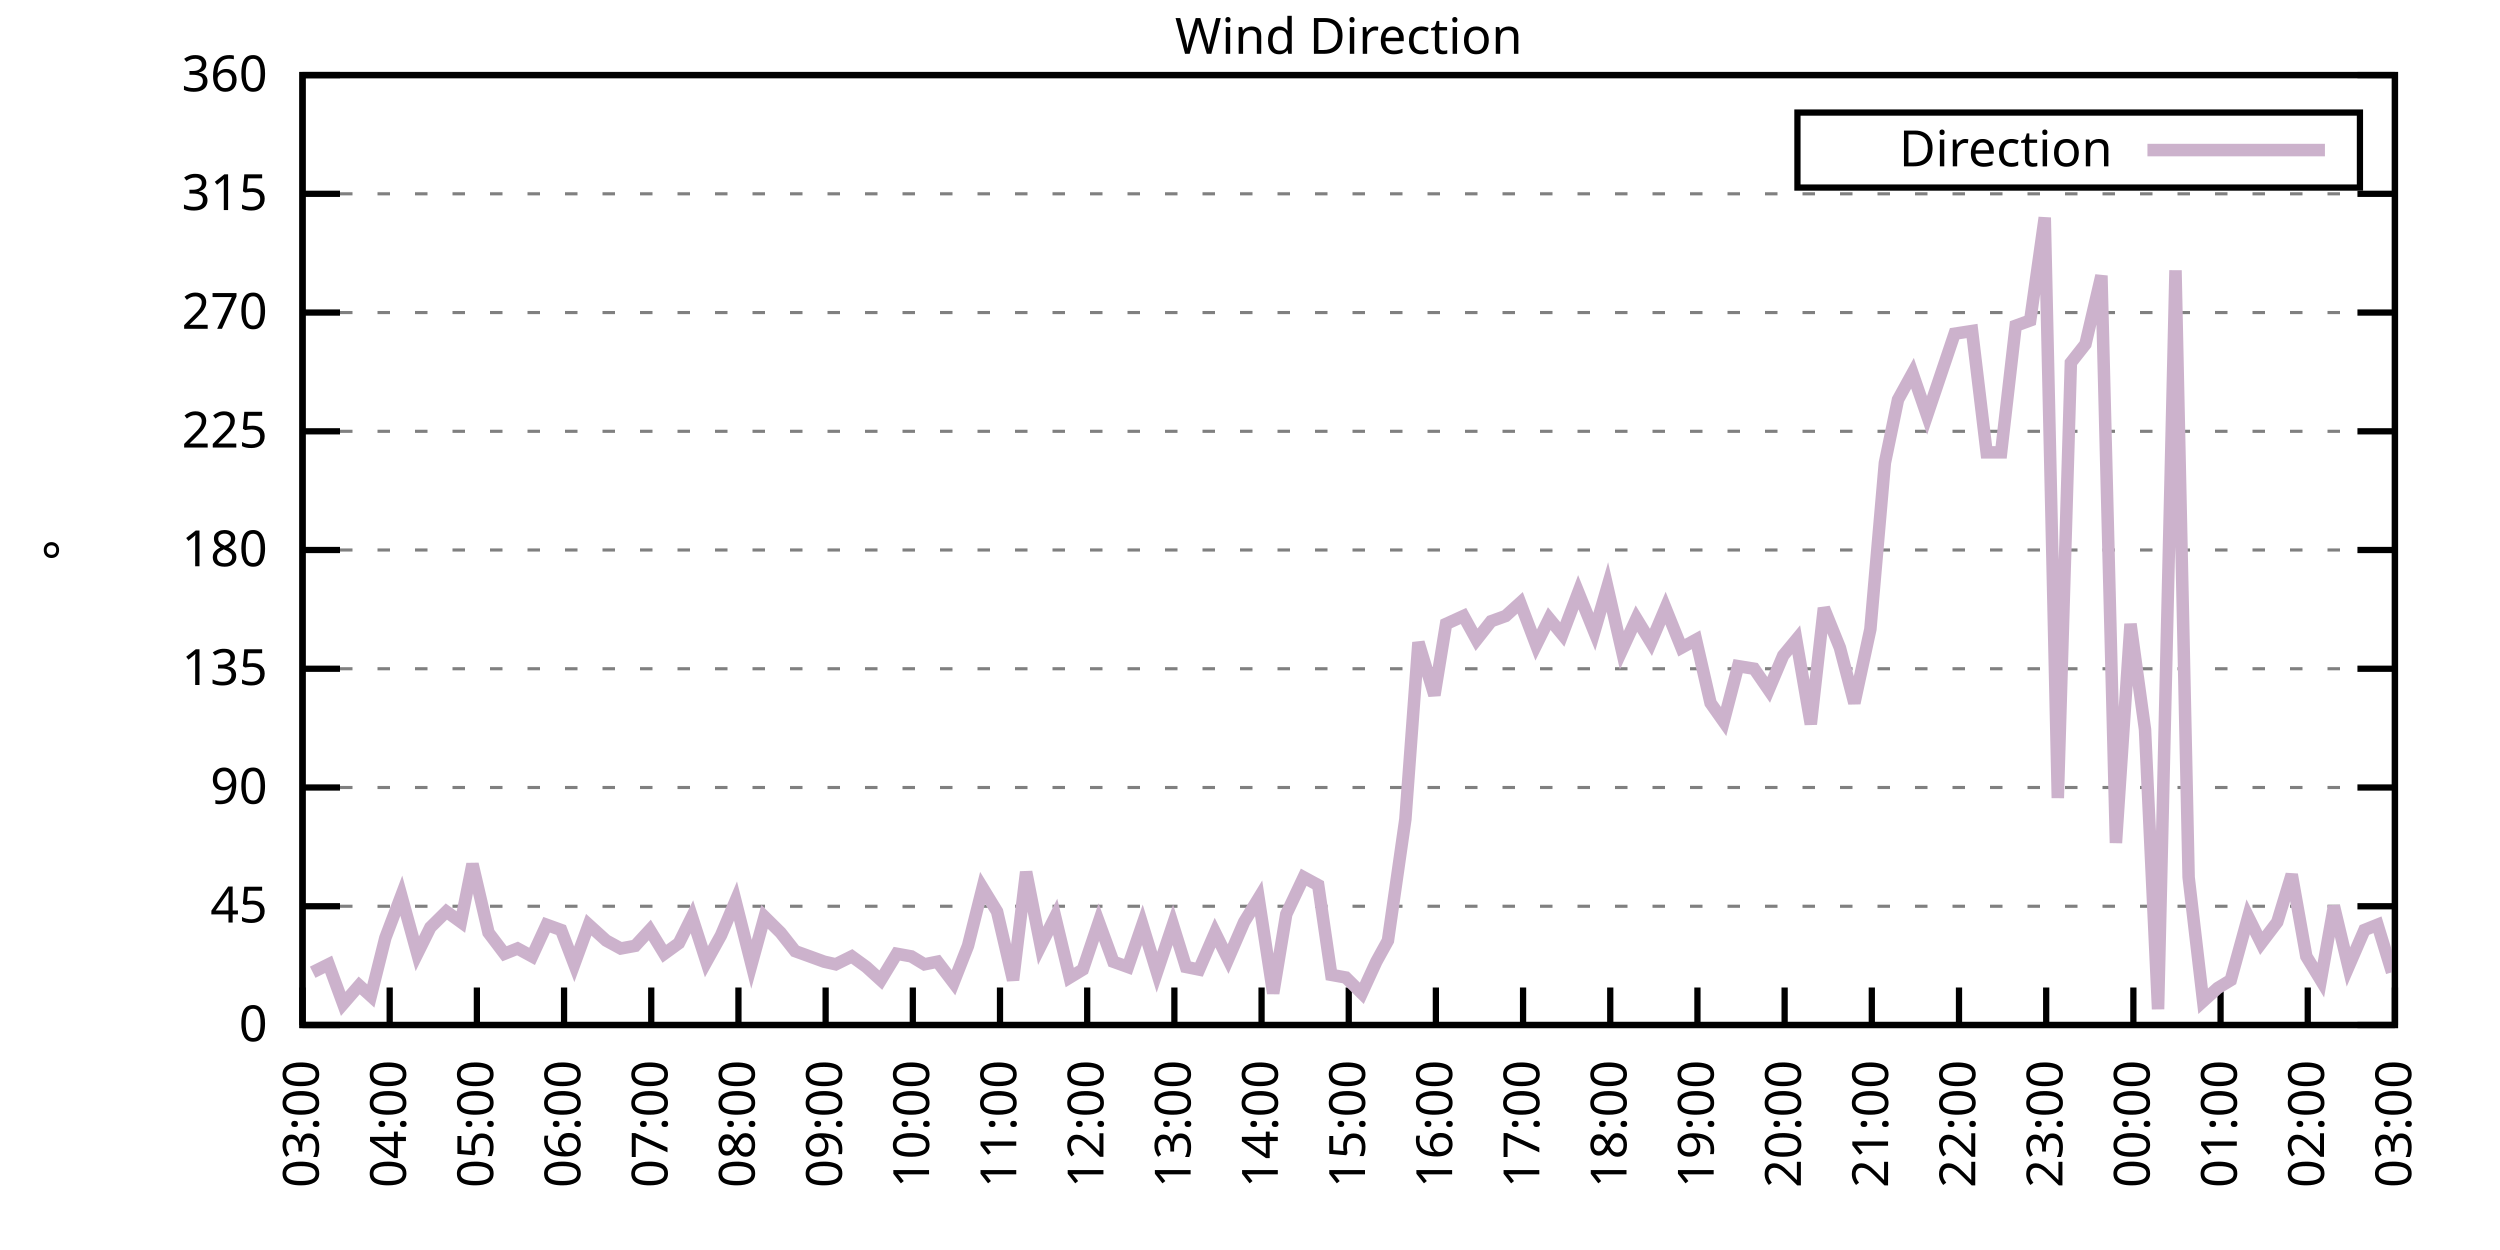
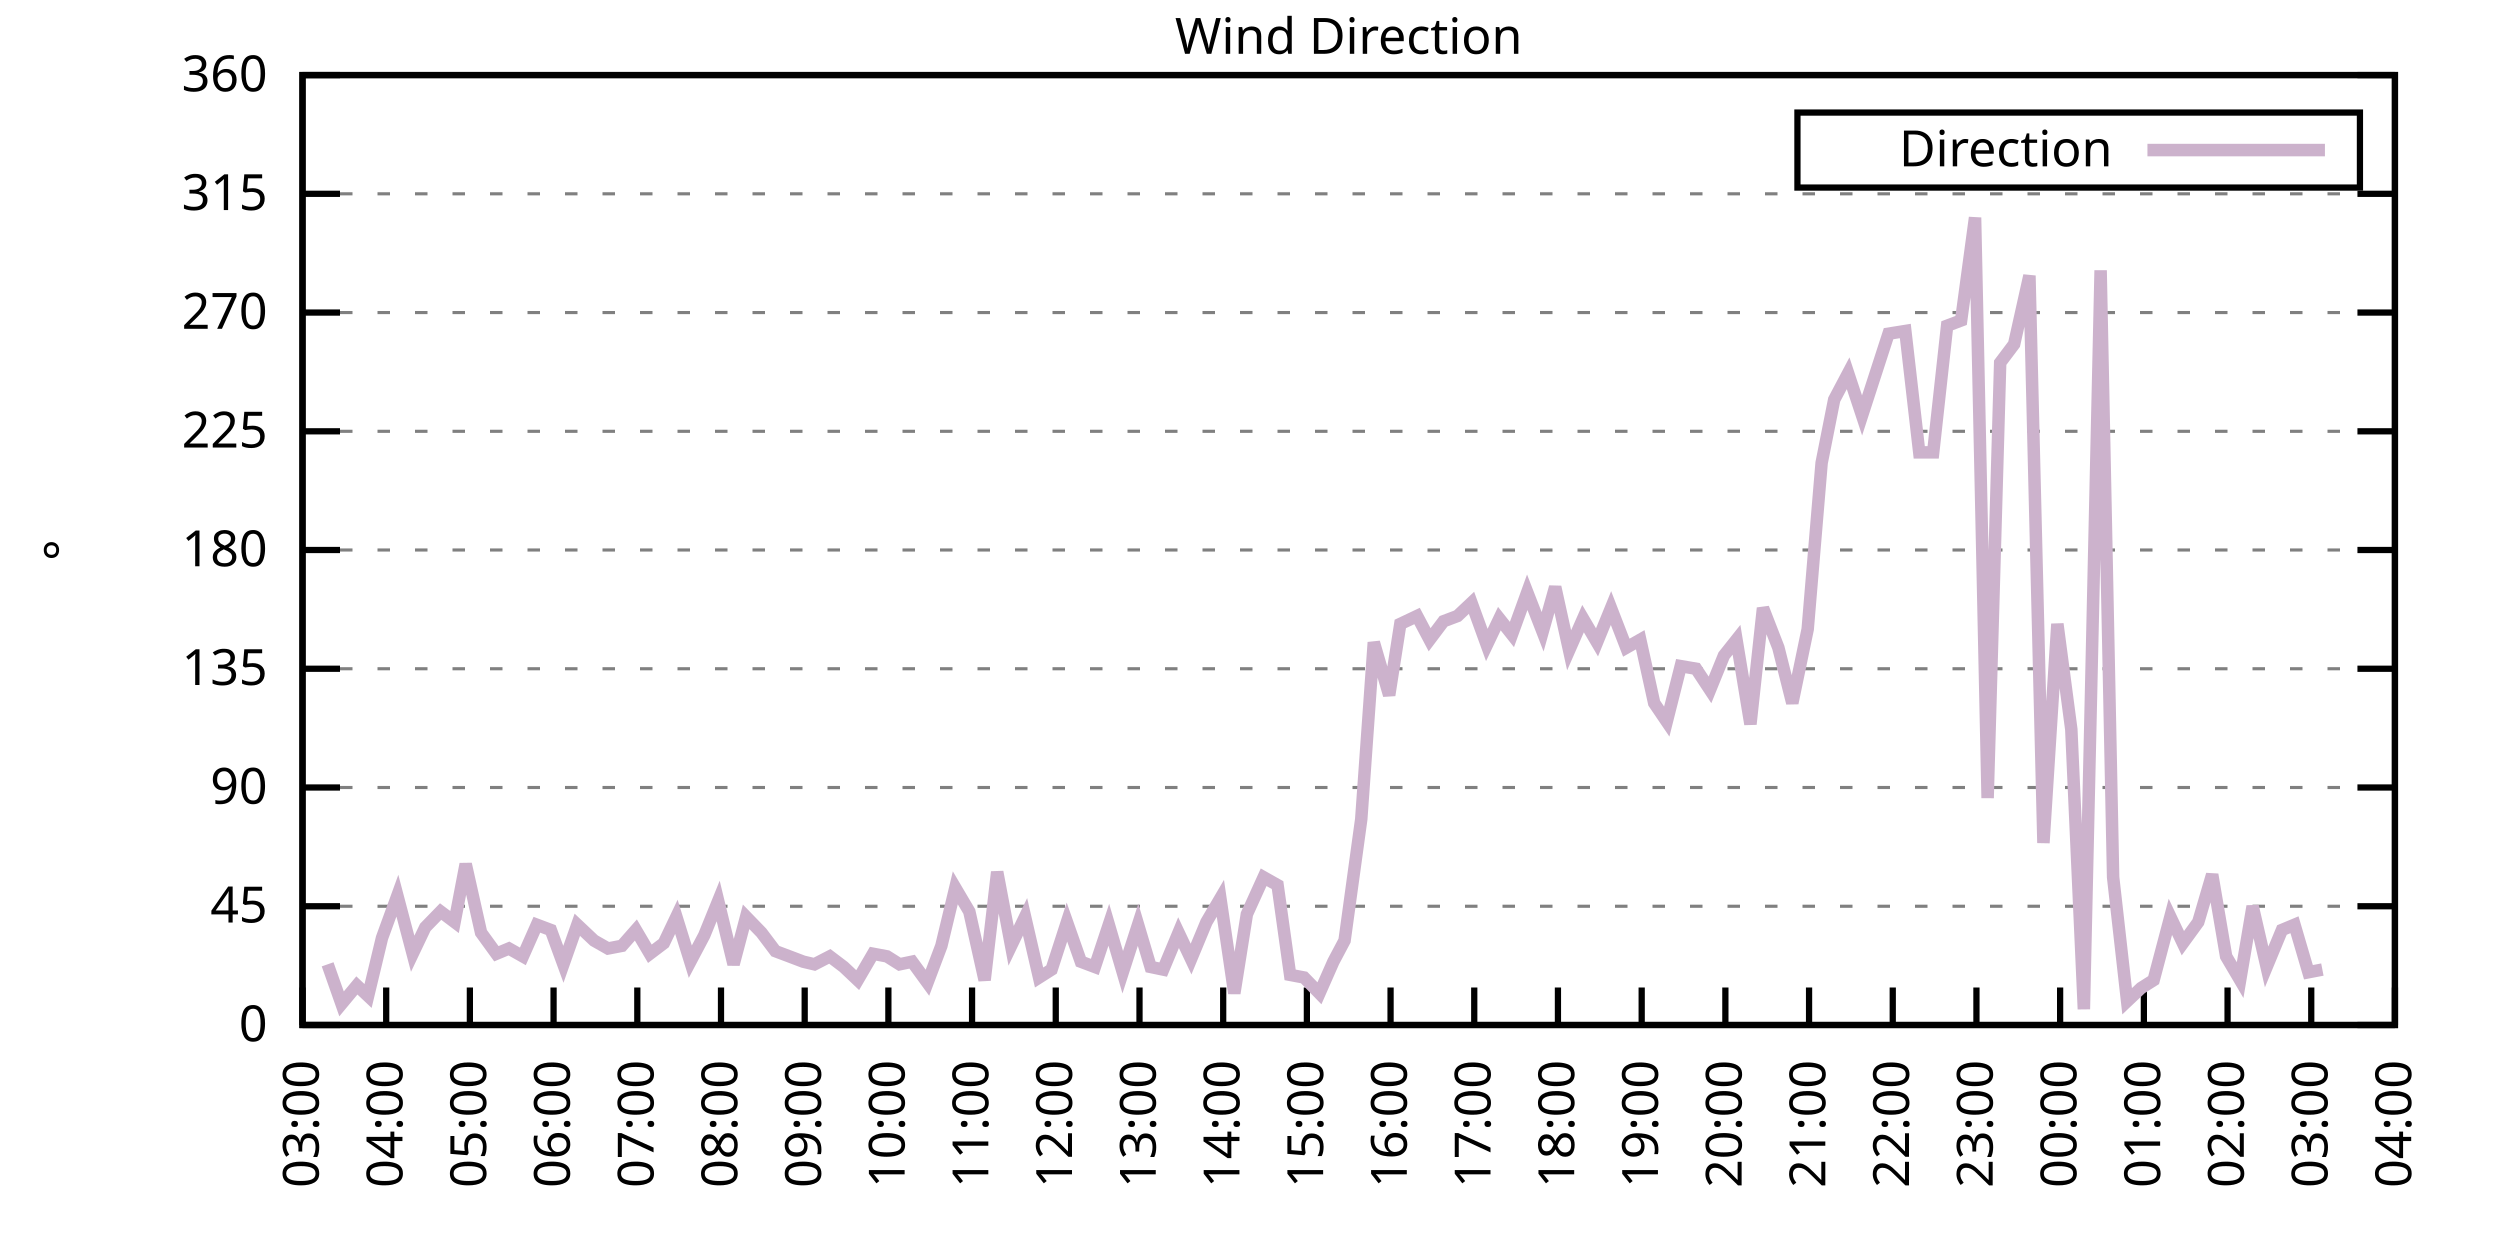
<svg xmlns="http://www.w3.org/2000/svg" xmlns:xlink="http://www.w3.org/1999/xlink" width="400" height="200" viewBox="0 0 400 200">
  <g id="gnuplot_canvas">
    <rect x="0" y="0" width="400" height="200" fill="none" />
    <defs>
      <circle id="gpDot" r="0.5" stroke-width="0.5" stroke="currentColor" />
      <path id="gpPt0" stroke-width="0.333" stroke="currentColor" d="M-1,0 h2 M0,-1 v2" />
      <path id="gpPt1" stroke-width="0.333" stroke="currentColor" d="M-1,-1 L1,1 M1,-1 L-1,1" />
      <path id="gpPt2" stroke-width="0.333" stroke="currentColor" d="M-1,0 L1,0 M0,-1 L0,1 M-1,-1 L1,1 M-1,1 L1,-1" />
      <rect id="gpPt3" stroke-width="0.333" stroke="currentColor" x="-1" y="-1" width="2" height="2" />
      <rect id="gpPt4" stroke-width="0.333" stroke="currentColor" fill="currentColor" x="-1" y="-1" width="2" height="2" />
      <circle id="gpPt5" stroke-width="0.333" stroke="currentColor" cx="0" cy="0" r="1" />
      <use xlink:href="#gpPt5" id="gpPt6" fill="currentColor" stroke="none" />
      <path id="gpPt7" stroke-width="0.333" stroke="currentColor" d="M0,-1.33 L-1.33,0.67 L1.33,0.67 z" />
      <use xlink:href="#gpPt7" id="gpPt8" fill="currentColor" stroke="none" />
      <use xlink:href="#gpPt7" id="gpPt9" stroke="currentColor" transform="rotate(180)" />
      <use xlink:href="#gpPt9" id="gpPt10" fill="currentColor" stroke="none" />
      <use xlink:href="#gpPt3" id="gpPt11" stroke="currentColor" transform="rotate(45)" />
      <use xlink:href="#gpPt11" id="gpPt12" fill="currentColor" stroke="none" />
      <path id="gpPt13" stroke-width="0.333" stroke="currentColor" d="M0,1.330 L1.265,0.411 L0.782,-1.067 L-0.782,-1.076 L-1.265,0.411 z" />
      <use xlink:href="#gpPt13" id="gpPt14" fill="currentColor" stroke="none" />
      <filter id="textbox" filterUnits="objectBoundingBox" x="0" y="0" height="1" width="1">
        <feFlood flood-color="white" flood-opacity="1" result="bgnd" />
        <feComposite in="SourceGraphic" in2="bgnd" operator="atop" />
      </filter>
      <filter id="greybox" filterUnits="objectBoundingBox" x="0" y="0" height="1" width="1">
        <feFlood flood-color="lightgrey" flood-opacity="1" result="grey" />
        <feComposite in="SourceGraphic" in2="grey" operator="atop" />
      </filter>
    </defs>
    <g fill="none" color="white" stroke="currentColor" stroke-width="1.00" stroke-linecap="butt" stroke-linejoin="miter">
</g>
    <g fill="none" color="black" stroke="currentColor" stroke-width="1.00" stroke-linecap="butt" stroke-linejoin="miter">
      <g stroke="none" shape-rendering="crispEdges">
        <polygon fill="rgb(255, 255, 255)" points="48.40,164.00 383.18,164.00 383.18,12.02 48.40,12.02 " />
      </g>
    </g>
    <g fill="none" color="black" stroke="currentColor" stroke-width="1.00" stroke-linecap="butt" stroke-linejoin="miter">
</g>
    <g fill="none" color="black" stroke="black" stroke-width="0.50" stroke-linecap="butt" stroke-linejoin="miter">
</g>
    <g fill="none" color="gray" stroke="currentColor" stroke-width="0.50" stroke-linecap="butt" stroke-linejoin="miter">
      <path stroke="gray" stroke-dasharray="2,4" class="gridline" d="M48.40,164.00 L383.19,164.00  " />
    </g>
    <g fill="none" color="gray" stroke="gray" stroke-width="1.00" stroke-linecap="butt" stroke-linejoin="miter">
</g>
    <g fill="none" color="black" stroke="currentColor" stroke-width="1.00" stroke-linecap="butt" stroke-linejoin="miter">
      <path stroke="black" d="M48.40,164.00 L54.40,164.00 M383.19,164.00 L377.19,164.00  " />
      <g transform="translate(42.80,166.60)" stroke="none" fill="black" font-family="Sans" font-size="8.00" text-anchor="end">
        <text>
          <tspan font-family="Sans"> 0</tspan>
        </text>
      </g>
    </g>
    <g fill="none" color="black" stroke="currentColor" stroke-width="1.00" stroke-linecap="butt" stroke-linejoin="miter">
</g>
    <g fill="none" color="black" stroke="black" stroke-width="0.50" stroke-linecap="butt" stroke-linejoin="miter">
</g>
    <g fill="none" color="gray" stroke="currentColor" stroke-width="0.50" stroke-linecap="butt" stroke-linejoin="miter">
      <path stroke="gray" stroke-dasharray="2,4" class="gridline" d="M48.40,145.00 L383.19,145.00  " />
    </g>
    <g fill="none" color="gray" stroke="gray" stroke-width="1.00" stroke-linecap="butt" stroke-linejoin="miter">
</g>
    <g fill="none" color="black" stroke="currentColor" stroke-width="1.00" stroke-linecap="butt" stroke-linejoin="miter">
      <path stroke="black" d="M48.40,145.00 L54.40,145.00 M383.19,145.00 L377.19,145.00  " />
      <g transform="translate(42.80,147.60)" stroke="none" fill="black" font-family="Sans" font-size="8.00" text-anchor="end">
        <text>
          <tspan font-family="Sans"> 45</tspan>
        </text>
      </g>
    </g>
    <g fill="none" color="black" stroke="currentColor" stroke-width="1.00" stroke-linecap="butt" stroke-linejoin="miter">
</g>
    <g fill="none" color="black" stroke="black" stroke-width="0.50" stroke-linecap="butt" stroke-linejoin="miter">
</g>
    <g fill="none" color="gray" stroke="currentColor" stroke-width="0.50" stroke-linecap="butt" stroke-linejoin="miter">
      <path stroke="gray" stroke-dasharray="2,4" class="gridline" d="M48.40,126.00 L383.19,126.00  " />
    </g>
    <g fill="none" color="gray" stroke="gray" stroke-width="1.00" stroke-linecap="butt" stroke-linejoin="miter">
</g>
    <g fill="none" color="black" stroke="currentColor" stroke-width="1.00" stroke-linecap="butt" stroke-linejoin="miter">
      <path stroke="black" d="M48.40,126.00 L54.40,126.00 M383.19,126.00 L377.19,126.00  " />
      <g transform="translate(42.80,128.60)" stroke="none" fill="black" font-family="Sans" font-size="8.00" text-anchor="end">
        <text>
          <tspan font-family="Sans"> 90</tspan>
        </text>
      </g>
    </g>
    <g fill="none" color="black" stroke="currentColor" stroke-width="1.00" stroke-linecap="butt" stroke-linejoin="miter">
</g>
    <g fill="none" color="black" stroke="black" stroke-width="0.50" stroke-linecap="butt" stroke-linejoin="miter">
</g>
    <g fill="none" color="gray" stroke="currentColor" stroke-width="0.50" stroke-linecap="butt" stroke-linejoin="miter">
      <path stroke="gray" stroke-dasharray="2,4" class="gridline" d="M48.40,107.00 L383.19,107.00  " />
    </g>
    <g fill="none" color="gray" stroke="gray" stroke-width="1.00" stroke-linecap="butt" stroke-linejoin="miter">
</g>
    <g fill="none" color="black" stroke="currentColor" stroke-width="1.00" stroke-linecap="butt" stroke-linejoin="miter">
      <path stroke="black" d="M48.40,107.00 L54.40,107.00 M383.19,107.00 L377.19,107.00  " />
      <g transform="translate(42.80,109.60)" stroke="none" fill="black" font-family="Sans" font-size="8.00" text-anchor="end">
        <text>
          <tspan font-family="Sans"> 135</tspan>
        </text>
      </g>
    </g>
    <g fill="none" color="black" stroke="currentColor" stroke-width="1.00" stroke-linecap="butt" stroke-linejoin="miter">
</g>
    <g fill="none" color="black" stroke="black" stroke-width="0.50" stroke-linecap="butt" stroke-linejoin="miter">
</g>
    <g fill="none" color="gray" stroke="currentColor" stroke-width="0.50" stroke-linecap="butt" stroke-linejoin="miter">
      <path stroke="gray" stroke-dasharray="2,4" class="gridline" d="M48.40,88.00 L383.19,88.00  " />
    </g>
    <g fill="none" color="gray" stroke="gray" stroke-width="1.00" stroke-linecap="butt" stroke-linejoin="miter">
</g>
    <g fill="none" color="black" stroke="currentColor" stroke-width="1.00" stroke-linecap="butt" stroke-linejoin="miter">
      <path stroke="black" d="M48.40,88.00 L54.40,88.00 M383.19,88.00 L377.19,88.00  " />
      <g transform="translate(42.80,90.60)" stroke="none" fill="black" font-family="Sans" font-size="8.00" text-anchor="end">
        <text>
          <tspan font-family="Sans"> 180</tspan>
        </text>
      </g>
    </g>
    <g fill="none" color="black" stroke="currentColor" stroke-width="1.00" stroke-linecap="butt" stroke-linejoin="miter">
</g>
    <g fill="none" color="black" stroke="black" stroke-width="0.50" stroke-linecap="butt" stroke-linejoin="miter">
</g>
    <g fill="none" color="gray" stroke="currentColor" stroke-width="0.50" stroke-linecap="butt" stroke-linejoin="miter">
      <path stroke="gray" stroke-dasharray="2,4" class="gridline" d="M48.40,69.01 L383.19,69.01  " />
    </g>
    <g fill="none" color="gray" stroke="gray" stroke-width="1.00" stroke-linecap="butt" stroke-linejoin="miter">
</g>
    <g fill="none" color="black" stroke="currentColor" stroke-width="1.00" stroke-linecap="butt" stroke-linejoin="miter">
      <path stroke="black" d="M48.40,69.01 L54.40,69.01 M383.19,69.01 L377.19,69.01  " />
      <g transform="translate(42.80,71.61)" stroke="none" fill="black" font-family="Sans" font-size="8.00" text-anchor="end">
        <text>
          <tspan font-family="Sans"> 225</tspan>
        </text>
      </g>
    </g>
    <g fill="none" color="black" stroke="currentColor" stroke-width="1.00" stroke-linecap="butt" stroke-linejoin="miter">
</g>
    <g fill="none" color="black" stroke="black" stroke-width="0.50" stroke-linecap="butt" stroke-linejoin="miter">
</g>
    <g fill="none" color="gray" stroke="currentColor" stroke-width="0.50" stroke-linecap="butt" stroke-linejoin="miter">
      <path stroke="gray" stroke-dasharray="2,4" class="gridline" d="M48.40,50.01 L383.19,50.01  " />
    </g>
    <g fill="none" color="gray" stroke="gray" stroke-width="1.00" stroke-linecap="butt" stroke-linejoin="miter">
</g>
    <g fill="none" color="black" stroke="currentColor" stroke-width="1.00" stroke-linecap="butt" stroke-linejoin="miter">
      <path stroke="black" d="M48.40,50.01 L54.40,50.01 M383.19,50.01 L377.19,50.01  " />
      <g transform="translate(42.80,52.61)" stroke="none" fill="black" font-family="Sans" font-size="8.00" text-anchor="end">
        <text>
          <tspan font-family="Sans"> 270</tspan>
        </text>
      </g>
    </g>
    <g fill="none" color="black" stroke="currentColor" stroke-width="1.00" stroke-linecap="butt" stroke-linejoin="miter">
</g>
    <g fill="none" color="black" stroke="black" stroke-width="0.50" stroke-linecap="butt" stroke-linejoin="miter">
</g>
    <g fill="none" color="gray" stroke="currentColor" stroke-width="0.50" stroke-linecap="butt" stroke-linejoin="miter">
      <path stroke="gray" stroke-dasharray="2,4" class="gridline" d="M48.40,31.01 L383.19,31.01  " />
    </g>
    <g fill="none" color="gray" stroke="gray" stroke-width="1.00" stroke-linecap="butt" stroke-linejoin="miter">
</g>
    <g fill="none" color="black" stroke="currentColor" stroke-width="1.00" stroke-linecap="butt" stroke-linejoin="miter">
      <path stroke="black" d="M48.40,31.01 L54.40,31.01 M383.19,31.01 L377.19,31.01  " />
      <g transform="translate(42.80,33.61)" stroke="none" fill="black" font-family="Sans" font-size="8.00" text-anchor="end">
        <text>
          <tspan font-family="Sans"> 315</tspan>
        </text>
      </g>
    </g>
    <g fill="none" color="black" stroke="currentColor" stroke-width="1.00" stroke-linecap="butt" stroke-linejoin="miter">
</g>
    <g fill="none" color="black" stroke="black" stroke-width="0.50" stroke-linecap="butt" stroke-linejoin="miter">
</g>
    <g fill="none" color="gray" stroke="currentColor" stroke-width="0.50" stroke-linecap="butt" stroke-linejoin="miter">
      <path stroke="gray" stroke-dasharray="2,4" class="gridline" d="M48.40,12.01 L383.19,12.01  " />
    </g>
    <g fill="none" color="gray" stroke="gray" stroke-width="1.00" stroke-linecap="butt" stroke-linejoin="miter">
</g>
    <g fill="none" color="black" stroke="currentColor" stroke-width="1.00" stroke-linecap="butt" stroke-linejoin="miter">
      <path stroke="black" d="M48.40,12.01 L54.40,12.01 M383.19,12.01 L377.19,12.01  " />
      <g transform="translate(42.80,14.61)" stroke="none" fill="black" font-family="Sans" font-size="8.00" text-anchor="end">
        <text>
          <tspan font-family="Sans"> 360</tspan>
        </text>
      </g>
    </g>
    <g fill="none" color="black" stroke="currentColor" stroke-width="1.00" stroke-linecap="butt" stroke-linejoin="miter">
      <path stroke="black" d="M48.40,164.00 L48.40,158.00  " />
      <g transform="translate(51.00,169.60) rotate(270.00)" stroke="none" fill="black" font-family="Sans" font-size="8.00" text-anchor="end">
        <text>
          <tspan font-family="Sans">03:00</tspan>
        </text>
      </g>
    </g>
    <g fill="none" color="black" stroke="currentColor" stroke-width="1.00" stroke-linecap="butt" stroke-linejoin="miter">
-       <path stroke="black" d="M62.35,164.00 L62.35,158.00  " />
-       <g transform="translate(64.95,169.60) rotate(270.00)" stroke="none" fill="black" font-family="Sans" font-size="8.00" text-anchor="end">
+       <path stroke="black" d="M61.79,164.00 L61.79,158.00  " />
+       <g transform="translate(64.39,169.60) rotate(270.00)" stroke="none" fill="black" font-family="Sans" font-size="8.00" text-anchor="end">
        <text>
          <tspan font-family="Sans">04:00</tspan>
        </text>
      </g>
    </g>
    <g fill="none" color="black" stroke="currentColor" stroke-width="1.00" stroke-linecap="butt" stroke-linejoin="miter">
-       <path stroke="black" d="M76.30,164.00 L76.30,158.00  " />
-       <g transform="translate(78.90,169.60) rotate(270.00)" stroke="none" fill="black" font-family="Sans" font-size="8.00" text-anchor="end">
+       <path stroke="black" d="M75.18,164.00 L75.18,158.00  " />
+       <g transform="translate(77.78,169.60) rotate(270.00)" stroke="none" fill="black" font-family="Sans" font-size="8.00" text-anchor="end">
        <text>
          <tspan font-family="Sans">05:00</tspan>
        </text>
      </g>
    </g>
    <g fill="none" color="black" stroke="currentColor" stroke-width="1.00" stroke-linecap="butt" stroke-linejoin="miter">
-       <path stroke="black" d="M90.25,164.00 L90.25,158.00  " />
-       <g transform="translate(92.85,169.60) rotate(270.00)" stroke="none" fill="black" font-family="Sans" font-size="8.00" text-anchor="end">
+       <path stroke="black" d="M88.57,164.00 L88.57,158.00  " />
+       <g transform="translate(91.17,169.60) rotate(270.00)" stroke="none" fill="black" font-family="Sans" font-size="8.00" text-anchor="end">
        <text>
          <tspan font-family="Sans">06:00</tspan>
        </text>
      </g>
    </g>
    <g fill="none" color="black" stroke="currentColor" stroke-width="1.00" stroke-linecap="butt" stroke-linejoin="miter">
-       <path stroke="black" d="M104.20,164.00 L104.20,158.00  " />
-       <g transform="translate(106.80,169.60) rotate(270.00)" stroke="none" fill="black" font-family="Sans" font-size="8.00" text-anchor="end">
+       <path stroke="black" d="M101.97,164.00 L101.97,158.00  " />
+       <g transform="translate(104.57,169.60) rotate(270.00)" stroke="none" fill="black" font-family="Sans" font-size="8.00" text-anchor="end">
        <text>
          <tspan font-family="Sans">07:00</tspan>
        </text>
      </g>
    </g>
    <g fill="none" color="black" stroke="currentColor" stroke-width="1.00" stroke-linecap="butt" stroke-linejoin="miter">
-       <path stroke="black" d="M118.15,164.00 L118.15,158.00  " />
-       <g transform="translate(120.75,169.60) rotate(270.00)" stroke="none" fill="black" font-family="Sans" font-size="8.00" text-anchor="end">
+       <path stroke="black" d="M115.36,164.00 L115.36,158.00  " />
+       <g transform="translate(117.96,169.60) rotate(270.00)" stroke="none" fill="black" font-family="Sans" font-size="8.00" text-anchor="end">
        <text>
          <tspan font-family="Sans">08:00</tspan>
        </text>
      </g>
    </g>
    <g fill="none" color="black" stroke="currentColor" stroke-width="1.00" stroke-linecap="butt" stroke-linejoin="miter">
-       <path stroke="black" d="M132.10,164.00 L132.10,158.00  " />
-       <g transform="translate(134.70,169.60) rotate(270.00)" stroke="none" fill="black" font-family="Sans" font-size="8.00" text-anchor="end">
+       <path stroke="black" d="M128.75,164.00 L128.75,158.00  " />
+       <g transform="translate(131.35,169.60) rotate(270.00)" stroke="none" fill="black" font-family="Sans" font-size="8.00" text-anchor="end">
        <text>
          <tspan font-family="Sans">09:00</tspan>
        </text>
      </g>
    </g>
    <g fill="none" color="black" stroke="currentColor" stroke-width="1.00" stroke-linecap="butt" stroke-linejoin="miter">
-       <path stroke="black" d="M146.05,164.00 L146.05,158.00  " />
-       <g transform="translate(148.65,169.60) rotate(270.00)" stroke="none" fill="black" font-family="Sans" font-size="8.00" text-anchor="end">
+       <path stroke="black" d="M142.14,164.00 L142.14,158.00  " />
+       <g transform="translate(144.74,169.60) rotate(270.00)" stroke="none" fill="black" font-family="Sans" font-size="8.00" text-anchor="end">
        <text>
          <tspan font-family="Sans">10:00</tspan>
        </text>
      </g>
    </g>
    <g fill="none" color="black" stroke="currentColor" stroke-width="1.00" stroke-linecap="butt" stroke-linejoin="miter">
-       <path stroke="black" d="M160.00,164.00 L160.00,158.00  " />
-       <g transform="translate(162.60,169.60) rotate(270.00)" stroke="none" fill="black" font-family="Sans" font-size="8.00" text-anchor="end">
+       <path stroke="black" d="M155.53,164.00 L155.53,158.00  " />
+       <g transform="translate(158.13,169.60) rotate(270.00)" stroke="none" fill="black" font-family="Sans" font-size="8.00" text-anchor="end">
        <text>
          <tspan font-family="Sans">11:00</tspan>
        </text>
      </g>
    </g>
    <g fill="none" color="black" stroke="currentColor" stroke-width="1.00" stroke-linecap="butt" stroke-linejoin="miter">
-       <path stroke="black" d="M173.95,164.00 L173.95,158.00  " />
-       <g transform="translate(176.55,169.60) rotate(270.00)" stroke="none" fill="black" font-family="Sans" font-size="8.00" text-anchor="end">
+       <path stroke="black" d="M168.92,164.00 L168.92,158.00  " />
+       <g transform="translate(171.52,169.60) rotate(270.00)" stroke="none" fill="black" font-family="Sans" font-size="8.00" text-anchor="end">
        <text>
          <tspan font-family="Sans">12:00</tspan>
        </text>
      </g>
    </g>
    <g fill="none" color="black" stroke="currentColor" stroke-width="1.00" stroke-linecap="butt" stroke-linejoin="miter">
-       <path stroke="black" d="M187.90,164.00 L187.90,158.00  " />
-       <g transform="translate(190.50,169.60) rotate(270.00)" stroke="none" fill="black" font-family="Sans" font-size="8.00" text-anchor="end">
+       <path stroke="black" d="M182.32,164.00 L182.32,158.00  " />
+       <g transform="translate(184.92,169.60) rotate(270.00)" stroke="none" fill="black" font-family="Sans" font-size="8.00" text-anchor="end">
        <text>
          <tspan font-family="Sans">13:00</tspan>
        </text>
      </g>
    </g>
    <g fill="none" color="black" stroke="currentColor" stroke-width="1.00" stroke-linecap="butt" stroke-linejoin="miter">
-       <path stroke="black" d="M201.85,164.00 L201.85,158.00  " />
-       <g transform="translate(204.45,169.60) rotate(270.00)" stroke="none" fill="black" font-family="Sans" font-size="8.00" text-anchor="end">
+       <path stroke="black" d="M195.71,164.00 L195.71,158.00  " />
+       <g transform="translate(198.31,169.60) rotate(270.00)" stroke="none" fill="black" font-family="Sans" font-size="8.00" text-anchor="end">
        <text>
          <tspan font-family="Sans">14:00</tspan>
        </text>
      </g>
    </g>
    <g fill="none" color="black" stroke="currentColor" stroke-width="1.00" stroke-linecap="butt" stroke-linejoin="miter">
-       <path stroke="black" d="M215.80,164.00 L215.80,158.00  " />
-       <g transform="translate(218.40,169.60) rotate(270.00)" stroke="none" fill="black" font-family="Sans" font-size="8.00" text-anchor="end">
+       <path stroke="black" d="M209.10,164.00 L209.10,158.00  " />
+       <g transform="translate(211.70,169.60) rotate(270.00)" stroke="none" fill="black" font-family="Sans" font-size="8.00" text-anchor="end">
        <text>
          <tspan font-family="Sans">15:00</tspan>
        </text>
      </g>
    </g>
    <g fill="none" color="black" stroke="currentColor" stroke-width="1.00" stroke-linecap="butt" stroke-linejoin="miter">
-       <path stroke="black" d="M229.74,164.00 L229.74,158.00  " />
-       <g transform="translate(232.34,169.60) rotate(270.00)" stroke="none" fill="black" font-family="Sans" font-size="8.00" text-anchor="end">
+       <path stroke="black" d="M222.49,164.00 L222.49,158.00  " />
+       <g transform="translate(225.09,169.60) rotate(270.00)" stroke="none" fill="black" font-family="Sans" font-size="8.00" text-anchor="end">
        <text>
          <tspan font-family="Sans">16:00</tspan>
        </text>
      </g>
    </g>
    <g fill="none" color="black" stroke="currentColor" stroke-width="1.00" stroke-linecap="butt" stroke-linejoin="miter">
-       <path stroke="black" d="M243.69,164.00 L243.69,158.00  " />
-       <g transform="translate(246.29,169.60) rotate(270.00)" stroke="none" fill="black" font-family="Sans" font-size="8.00" text-anchor="end">
+       <path stroke="black" d="M235.88,164.00 L235.88,158.00  " />
+       <g transform="translate(238.48,169.60) rotate(270.00)" stroke="none" fill="black" font-family="Sans" font-size="8.00" text-anchor="end">
        <text>
          <tspan font-family="Sans">17:00</tspan>
        </text>
      </g>
    </g>
    <g fill="none" color="black" stroke="currentColor" stroke-width="1.00" stroke-linecap="butt" stroke-linejoin="miter">
-       <path stroke="black" d="M257.64,164.00 L257.64,158.00  " />
-       <g transform="translate(260.24,169.60) rotate(270.00)" stroke="none" fill="black" font-family="Sans" font-size="8.00" text-anchor="end">
+       <path stroke="black" d="M249.27,164.00 L249.27,158.00  " />
+       <g transform="translate(251.87,169.60) rotate(270.00)" stroke="none" fill="black" font-family="Sans" font-size="8.00" text-anchor="end">
        <text>
          <tspan font-family="Sans">18:00</tspan>
        </text>
      </g>
    </g>
    <g fill="none" color="black" stroke="currentColor" stroke-width="1.00" stroke-linecap="butt" stroke-linejoin="miter">
-       <path stroke="black" d="M271.59,164.00 L271.59,158.00  " />
-       <g transform="translate(274.19,169.60) rotate(270.00)" stroke="none" fill="black" font-family="Sans" font-size="8.00" text-anchor="end">
+       <path stroke="black" d="M262.67,164.00 L262.67,158.00  " />
+       <g transform="translate(265.27,169.60) rotate(270.00)" stroke="none" fill="black" font-family="Sans" font-size="8.00" text-anchor="end">
        <text>
          <tspan font-family="Sans">19:00</tspan>
        </text>
      </g>
    </g>
    <g fill="none" color="black" stroke="currentColor" stroke-width="1.00" stroke-linecap="butt" stroke-linejoin="miter">
-       <path stroke="black" d="M285.54,164.00 L285.54,158.00  " />
-       <g transform="translate(288.14,169.60) rotate(270.00)" stroke="none" fill="black" font-family="Sans" font-size="8.00" text-anchor="end">
+       <path stroke="black" d="M276.06,164.00 L276.06,158.00  " />
+       <g transform="translate(278.66,169.60) rotate(270.00)" stroke="none" fill="black" font-family="Sans" font-size="8.00" text-anchor="end">
        <text>
          <tspan font-family="Sans">20:00</tspan>
        </text>
      </g>
    </g>
    <g fill="none" color="black" stroke="currentColor" stroke-width="1.00" stroke-linecap="butt" stroke-linejoin="miter">
-       <path stroke="black" d="M299.49,164.00 L299.49,158.00  " />
-       <g transform="translate(302.09,169.60) rotate(270.00)" stroke="none" fill="black" font-family="Sans" font-size="8.00" text-anchor="end">
+       <path stroke="black" d="M289.45,164.00 L289.45,158.00  " />
+       <g transform="translate(292.05,169.60) rotate(270.00)" stroke="none" fill="black" font-family="Sans" font-size="8.00" text-anchor="end">
        <text>
          <tspan font-family="Sans">21:00</tspan>
        </text>
      </g>
    </g>
    <g fill="none" color="black" stroke="currentColor" stroke-width="1.00" stroke-linecap="butt" stroke-linejoin="miter">
-       <path stroke="black" d="M313.44,164.00 L313.44,158.00  " />
-       <g transform="translate(316.04,169.60) rotate(270.00)" stroke="none" fill="black" font-family="Sans" font-size="8.00" text-anchor="end">
+       <path stroke="black" d="M302.84,164.00 L302.84,158.00  " />
+       <g transform="translate(305.44,169.60) rotate(270.00)" stroke="none" fill="black" font-family="Sans" font-size="8.00" text-anchor="end">
        <text>
          <tspan font-family="Sans">22:00</tspan>
        </text>
      </g>
    </g>
    <g fill="none" color="black" stroke="currentColor" stroke-width="1.00" stroke-linecap="butt" stroke-linejoin="miter">
-       <path stroke="black" d="M327.39,164.00 L327.39,158.00  " />
-       <g transform="translate(329.99,169.60) rotate(270.00)" stroke="none" fill="black" font-family="Sans" font-size="8.00" text-anchor="end">
+       <path stroke="black" d="M316.23,164.00 L316.23,158.00  " />
+       <g transform="translate(318.83,169.60) rotate(270.00)" stroke="none" fill="black" font-family="Sans" font-size="8.00" text-anchor="end">
        <text>
          <tspan font-family="Sans">23:00</tspan>
        </text>
      </g>
    </g>
    <g fill="none" color="black" stroke="currentColor" stroke-width="1.00" stroke-linecap="butt" stroke-linejoin="miter">
-       <path stroke="black" d="M341.34,164.00 L341.34,158.00  " />
-       <g transform="translate(343.94,169.60) rotate(270.00)" stroke="none" fill="black" font-family="Sans" font-size="8.00" text-anchor="end">
+       <path stroke="black" d="M329.62,164.00 L329.62,158.00  " />
+       <g transform="translate(332.22,169.60) rotate(270.00)" stroke="none" fill="black" font-family="Sans" font-size="8.00" text-anchor="end">
        <text>
          <tspan font-family="Sans">00:00</tspan>
        </text>
      </g>
    </g>
    <g fill="none" color="black" stroke="currentColor" stroke-width="1.00" stroke-linecap="butt" stroke-linejoin="miter">
-       <path stroke="black" d="M355.29,164.00 L355.29,158.00  " />
-       <g transform="translate(357.89,169.60) rotate(270.00)" stroke="none" fill="black" font-family="Sans" font-size="8.00" text-anchor="end">
+       <path stroke="black" d="M343.02,164.00 L343.02,158.00  " />
+       <g transform="translate(345.62,169.60) rotate(270.00)" stroke="none" fill="black" font-family="Sans" font-size="8.00" text-anchor="end">
        <text>
          <tspan font-family="Sans">01:00</tspan>
        </text>
      </g>
    </g>
    <g fill="none" color="black" stroke="currentColor" stroke-width="1.00" stroke-linecap="butt" stroke-linejoin="miter">
-       <path stroke="black" d="M369.24,164.00 L369.24,158.00  " />
-       <g transform="translate(371.84,169.60) rotate(270.00)" stroke="none" fill="black" font-family="Sans" font-size="8.00" text-anchor="end">
+       <path stroke="black" d="M356.41,164.00 L356.41,158.00  " />
+       <g transform="translate(359.01,169.60) rotate(270.00)" stroke="none" fill="black" font-family="Sans" font-size="8.00" text-anchor="end">
        <text>
          <tspan font-family="Sans">02:00</tspan>
+         </text>
+       </g>
+     </g>
+     <g fill="none" color="black" stroke="currentColor" stroke-width="1.00" stroke-linecap="butt" stroke-linejoin="miter">
+       <path stroke="black" d="M369.80,164.00 L369.80,158.00  " />
+       <g transform="translate(372.40,169.60) rotate(270.00)" stroke="none" fill="black" font-family="Sans" font-size="8.00" text-anchor="end">
+         <text>
+           <tspan font-family="Sans">03:00</tspan>
        </text>
      </g>
    </g>
    <g fill="none" color="black" stroke="currentColor" stroke-width="1.00" stroke-linecap="butt" stroke-linejoin="miter">
      <path stroke="black" d="M383.19,164.00 L383.19,158.00  " />
      <g transform="translate(385.79,169.60) rotate(270.00)" stroke="none" fill="black" font-family="Sans" font-size="8.00" text-anchor="end">
        <text>
-           <tspan font-family="Sans">03:00</tspan>
+           <tspan font-family="Sans">04:00</tspan>
        </text>
      </g>
    </g>
    <g fill="none" color="black" stroke="currentColor" stroke-width="1.00" stroke-linecap="butt" stroke-linejoin="miter">
</g>
    <g fill="none" color="black" stroke="currentColor" stroke-width="1.00" stroke-linecap="butt" stroke-linejoin="miter">
      <path stroke="black" d="M48.40,12.01 L48.40,164.00 L383.19,164.00 L383.19,12.01 L48.40,12.01 Z  " />
    </g>
    <g fill="none" color="black" stroke="currentColor" stroke-width="1.00" stroke-linecap="butt" stroke-linejoin="miter">
</g>
    <g fill="none" color="black" stroke="currentColor" stroke-width="1.00" stroke-linecap="butt" stroke-linejoin="miter">
      <path stroke="black" d="M287.59,30.01 L287.59,18.01 L377.59,18.01 L377.59,30.01 L287.59,30.01 Z  " />
    </g>
    <g id="Wind_direction_plot_1">
      <g fill="none" color="white" stroke="black" stroke-width="2.00" stroke-linecap="butt" stroke-linejoin="miter">
</g>
      <g fill="none" color="black" stroke="currentColor" stroke-width="2.00" stroke-linecap="butt" stroke-linejoin="miter">
        <g transform="translate(337.99,26.61)" stroke="none" fill="black" font-family="Sans" font-size="8.00" text-anchor="end">
          <text>
            <tspan font-family="Sans">Direction</tspan>
          </text>
        </g>
      </g>
      <g fill="none" color="black" stroke="currentColor" stroke-width="2.00" stroke-linecap="butt" stroke-linejoin="miter">
-         <path stroke="rgb(204, 178, 204)" d="M343.59,24.01 L371.99,24.01 M50.03,155.56 L52.58,154.29 L54.91,160.62 L57.47,157.67 L59.33,159.36 L61.65,150.07   L64.21,143.31 L66.77,152.60 L68.86,148.38 L71.42,145.85 L73.74,147.53 L75.60,138.25 L78.16,149.22 L80.72,152.60   L82.81,151.76 L85.13,153.02 L87.46,147.96 L89.78,148.80 L91.88,154.29 L94.20,147.96 L96.99,150.49 L99.32,151.76   L101.64,151.33 L103.97,148.80 L106.29,152.60 L108.62,150.91 L110.71,146.69 L113.03,153.87 L115.36,149.65 L117.68,144.16   L120.24,154.29 L122.33,146.69 L124.89,149.22 L127.22,152.18 L129.54,153.02 L131.87,153.87 L133.72,154.29 L136.28,153.02   L138.61,154.71 L140.93,156.82 L143.49,152.60 L145.81,153.02 L147.91,154.29 L150.00,153.87 L152.56,157.24 L154.88,151.33   L157.21,142.05 L159.53,145.85 L162.09,156.82 L164.18,139.51 L166.51,151.33 L168.83,146.69 L171.16,156.40 L173.25,155.13   L175.81,147.53 L178.13,153.87 L180.46,154.71 L182.78,147.96 L185.11,155.56 L187.66,147.96 L189.76,154.71 L191.85,155.13   L194.41,149.22 L196.50,153.45 L199.06,147.53 L201.38,143.73 L203.71,158.93 L205.80,146.27 L208.59,140.36 L210.91,141.62   L213.01,155.98 L215.33,156.40 L217.89,158.93 L220.21,153.87 L222.07,150.49 L224.86,131.07 L226.95,102.78 L229.51,111.23   L231.37,99.83 L234.16,98.56 L236.25,102.36 L238.58,99.40 L240.90,98.56 L243.23,96.45 L245.79,103.20 L247.88,98.98   L249.97,101.52 L252.53,94.76 L255.09,101.09 L257.18,93.92 L259.50,104.05 L261.83,98.98 L264.15,102.78 L266.48,97.29   L269.04,103.63 L271.36,102.36 L273.69,112.49 L275.78,115.45 L278.10,106.58 L280.66,107.00 L282.99,110.38 L285.31,104.89   L287.40,102.36 L289.73,115.87 L291.82,97.29 L294.38,103.63 L296.70,112.49 L299.26,100.67 L301.58,74.07 L303.68,63.94   L306.00,59.72 L308.33,66.47 L312.74,53.39 L315.53,52.96 L317.86,72.38 L320.18,72.38 L322.51,52.12 L324.83,51.27   L327.16,34.81 L329.25,127.69 L331.34,58.03 L333.67,55.07 L336.23,44.10 L338.55,134.87 L340.88,99.83 L343.20,116.71   L345.29,161.47 L348.08,43.25 L350.18,140.36 L352.50,160.20 L354.83,158.09 L356.92,156.82 L359.71,146.69 L361.80,150.91   L364.36,147.53 L366.68,139.93 L369.01,153.02 L371.33,156.82 L373.43,145.00 L375.75,154.71 L378.31,148.80 L380.40,147.96   L382.73,155.56  " />
+         <path stroke="rgb(204, 178, 204)" d="M343.59,24.01 L371.99,24.01 M52.42,154.29 L54.65,160.62 L57.10,157.67 L58.89,159.36 L61.12,150.07 L63.58,143.31   L66.03,152.60 L68.04,148.38 L70.50,145.85 L72.73,147.53 L74.51,138.25 L76.97,149.22 L79.42,152.60 L81.43,151.76   L83.66,153.02 L85.90,147.96 L88.13,148.80 L90.14,154.29 L92.37,147.96 L95.05,150.49 L97.28,151.76 L99.51,151.33   L101.74,148.80 L103.98,152.60 L106.21,150.91 L108.22,146.69 L110.45,153.87 L112.68,149.65 L114.91,144.16 L117.37,154.29   L119.38,146.69 L121.83,149.22 L124.06,152.18 L126.29,153.02 L128.53,153.87 L130.31,154.29 L132.77,153.02 L135.00,154.71   L137.23,156.82 L139.69,152.60 L141.92,153.02 L143.93,154.29 L145.94,153.87 L148.39,157.24 L150.62,151.33 L152.85,142.05   L155.09,145.85 L157.54,156.82 L159.55,139.51 L161.78,151.33 L164.01,146.69 L166.25,156.40 L168.25,155.13 L170.71,147.53   L172.94,153.87 L175.17,154.71 L177.41,147.96 L179.64,155.56 L182.09,147.96 L184.10,154.71 L186.11,155.13 L188.57,149.22   L190.57,153.45 L193.03,147.53 L195.26,143.73 L197.49,158.93 L199.50,146.27 L202.18,140.36 L204.41,141.62 L206.42,155.98   L208.65,156.40 L211.11,158.93 L213.34,153.87 L215.13,150.49 L217.80,131.07 L219.81,102.78 L222.27,111.23 L224.05,99.83   L226.73,98.56 L228.74,102.36 L230.97,99.40 L233.20,98.56 L235.44,96.45 L237.89,103.20 L239.90,98.98 L241.91,101.52   L244.36,94.76 L246.82,101.09 L248.83,93.92 L251.06,104.05 L253.29,98.98 L255.52,102.78 L257.76,97.29 L260.21,103.63   L262.44,102.36 L264.67,112.49 L266.68,115.45 L268.92,106.58 L271.37,107.00 L273.60,110.38 L275.83,104.89 L277.84,102.36   L280.07,115.87 L282.08,97.29 L284.54,103.63 L286.77,112.49 L289.23,100.67 L291.46,74.07 L293.47,63.94 L295.70,59.72   L297.93,66.47 L302.17,53.39 L304.85,52.96 L307.08,72.38 L309.31,72.38 L311.54,52.12 L313.78,51.27 L316.01,34.81   L318.02,127.69 L320.03,58.03 L322.26,55.07 L324.71,44.10 L326.95,134.87 L329.18,99.83 L331.41,116.71 L333.42,161.47   L336.10,43.25 L338.10,140.36 L340.34,160.20 L342.57,158.09 L344.58,156.82 L347.26,146.69 L349.26,150.91 L351.72,147.53   L353.95,139.93 L356.18,153.02 L358.42,156.82 L360.42,145.00 L362.66,154.71 L365.11,148.80 L367.12,147.96 L369.35,155.56   L371.58,155.13  " />
      </g>
    </g>
    <g fill="none" color="black" stroke="currentColor" stroke-width="2.00" stroke-linecap="butt" stroke-linejoin="miter">
</g>
    <g fill="none" color="black" stroke="black" stroke-width="1.00" stroke-linecap="butt" stroke-linejoin="miter">
</g>
    <g fill="none" color="black" stroke="currentColor" stroke-width="1.00" stroke-linecap="butt" stroke-linejoin="miter">
      <path stroke="black" d="M48.40,12.01 L48.40,164.00 L383.19,164.00 L383.19,12.01 L48.40,12.01 Z  " />
      <g transform="translate(12.80,88.01) rotate(270.00)" stroke="none" fill="black" font-family="Sans" font-size="8.00" text-anchor="middle">
        <text>
          <tspan font-family="Sans">°</tspan>
        </text>
      </g>
    </g>
    <g fill="none" color="black" stroke="currentColor" stroke-width="1.00" stroke-linecap="butt" stroke-linejoin="miter">
</g>
    <g fill="none" color="black" stroke="currentColor" stroke-width="1.00" stroke-linecap="butt" stroke-linejoin="miter">
      <g transform="translate(215.79,8.61)" stroke="none" fill="black" font-family="Sans" font-size="8.00" text-anchor="middle">
        <text>
          <tspan font-family="Sans">Wind Direction</tspan>
        </text>
      </g>
    </g>
    <g fill="none" color="black" stroke="currentColor" stroke-width="1.00" stroke-linecap="butt" stroke-linejoin="miter">
</g>
  </g>
</svg>
